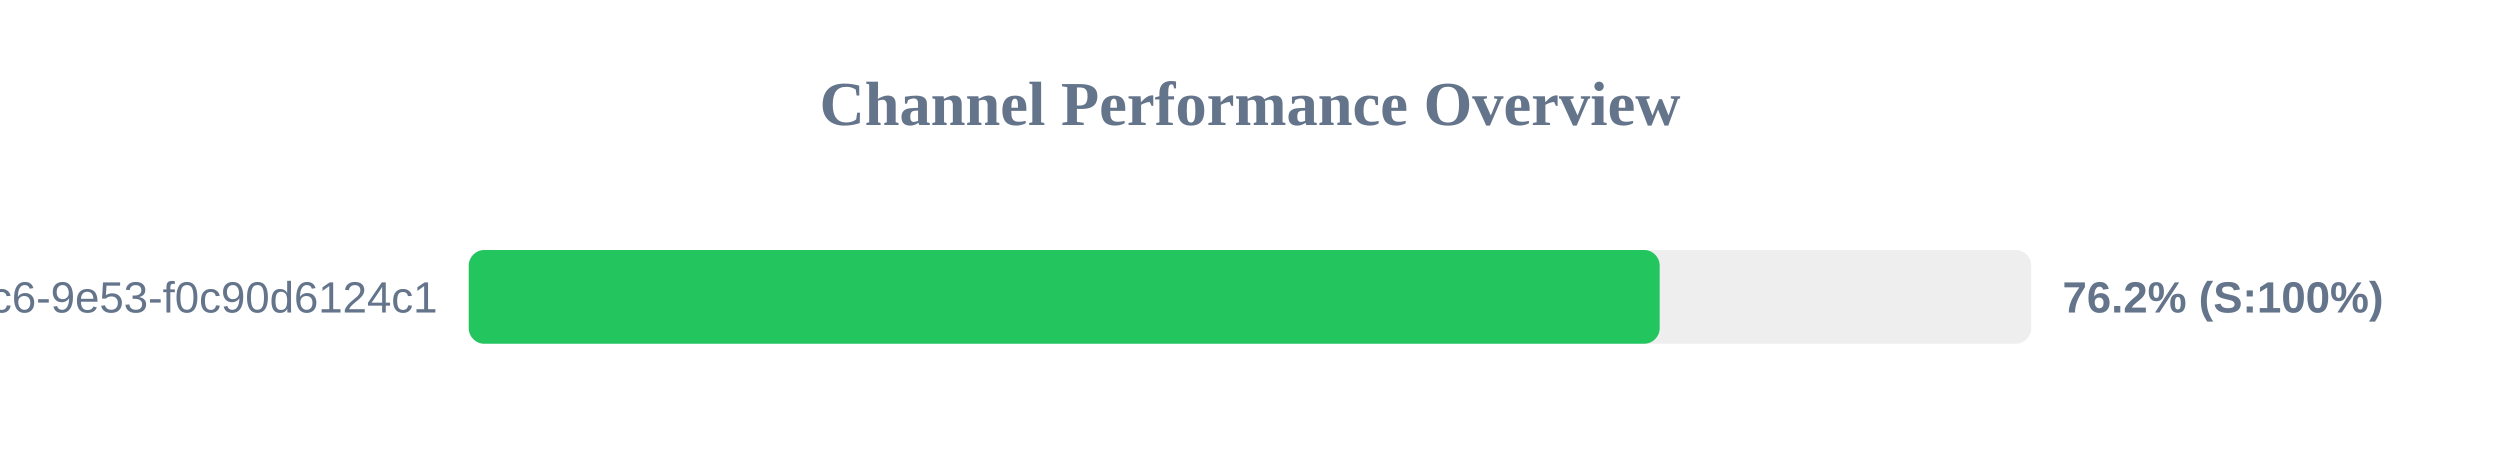
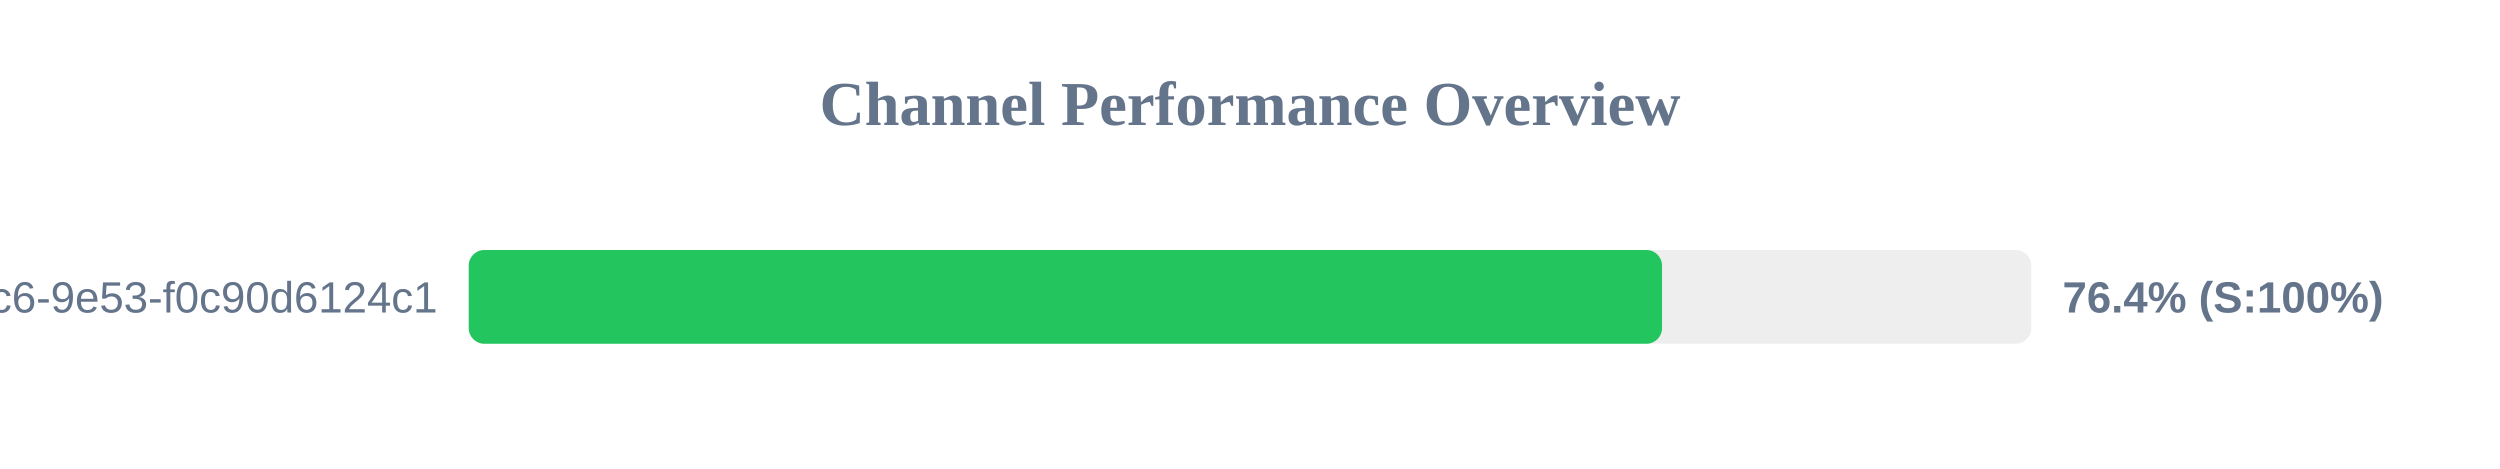
<svg xmlns="http://www.w3.org/2000/svg" width="800" height="150" version="1.1">
  <style>
        .row { font: 14px Arial; fill: #64748b; }
        .score { font: bold 14px Arial; fill: #64748b; }
    </style>
  <text x="400" y="40" text-anchor="middle" font-size="20px" font-weight="bold" fill="#64748b">Channel Performance Overview</text>
  <rect x="150" y="80" width="500" height="30" fill="#eee" rx="5" />
-   <rect x="150" y="80" width="381.1" height="30" fill="#22c55e" rx="5" />
+   <rect x="150" y="80" width="381.85" height="30" fill="#22c55e" rx="5" />
  <text x="140" y="100" text-anchor="end" class="row">?uuid=4685eb2a-5ddb-4dc6-9e53-f0c90d6124c1</text>
-   <text x="660" y="100" text-anchor="start" class="score">76.2% (S:100%)</text>
+   <text x="660" y="100" text-anchor="start" class="score">76.4% (S:100%)</text>
</svg>
